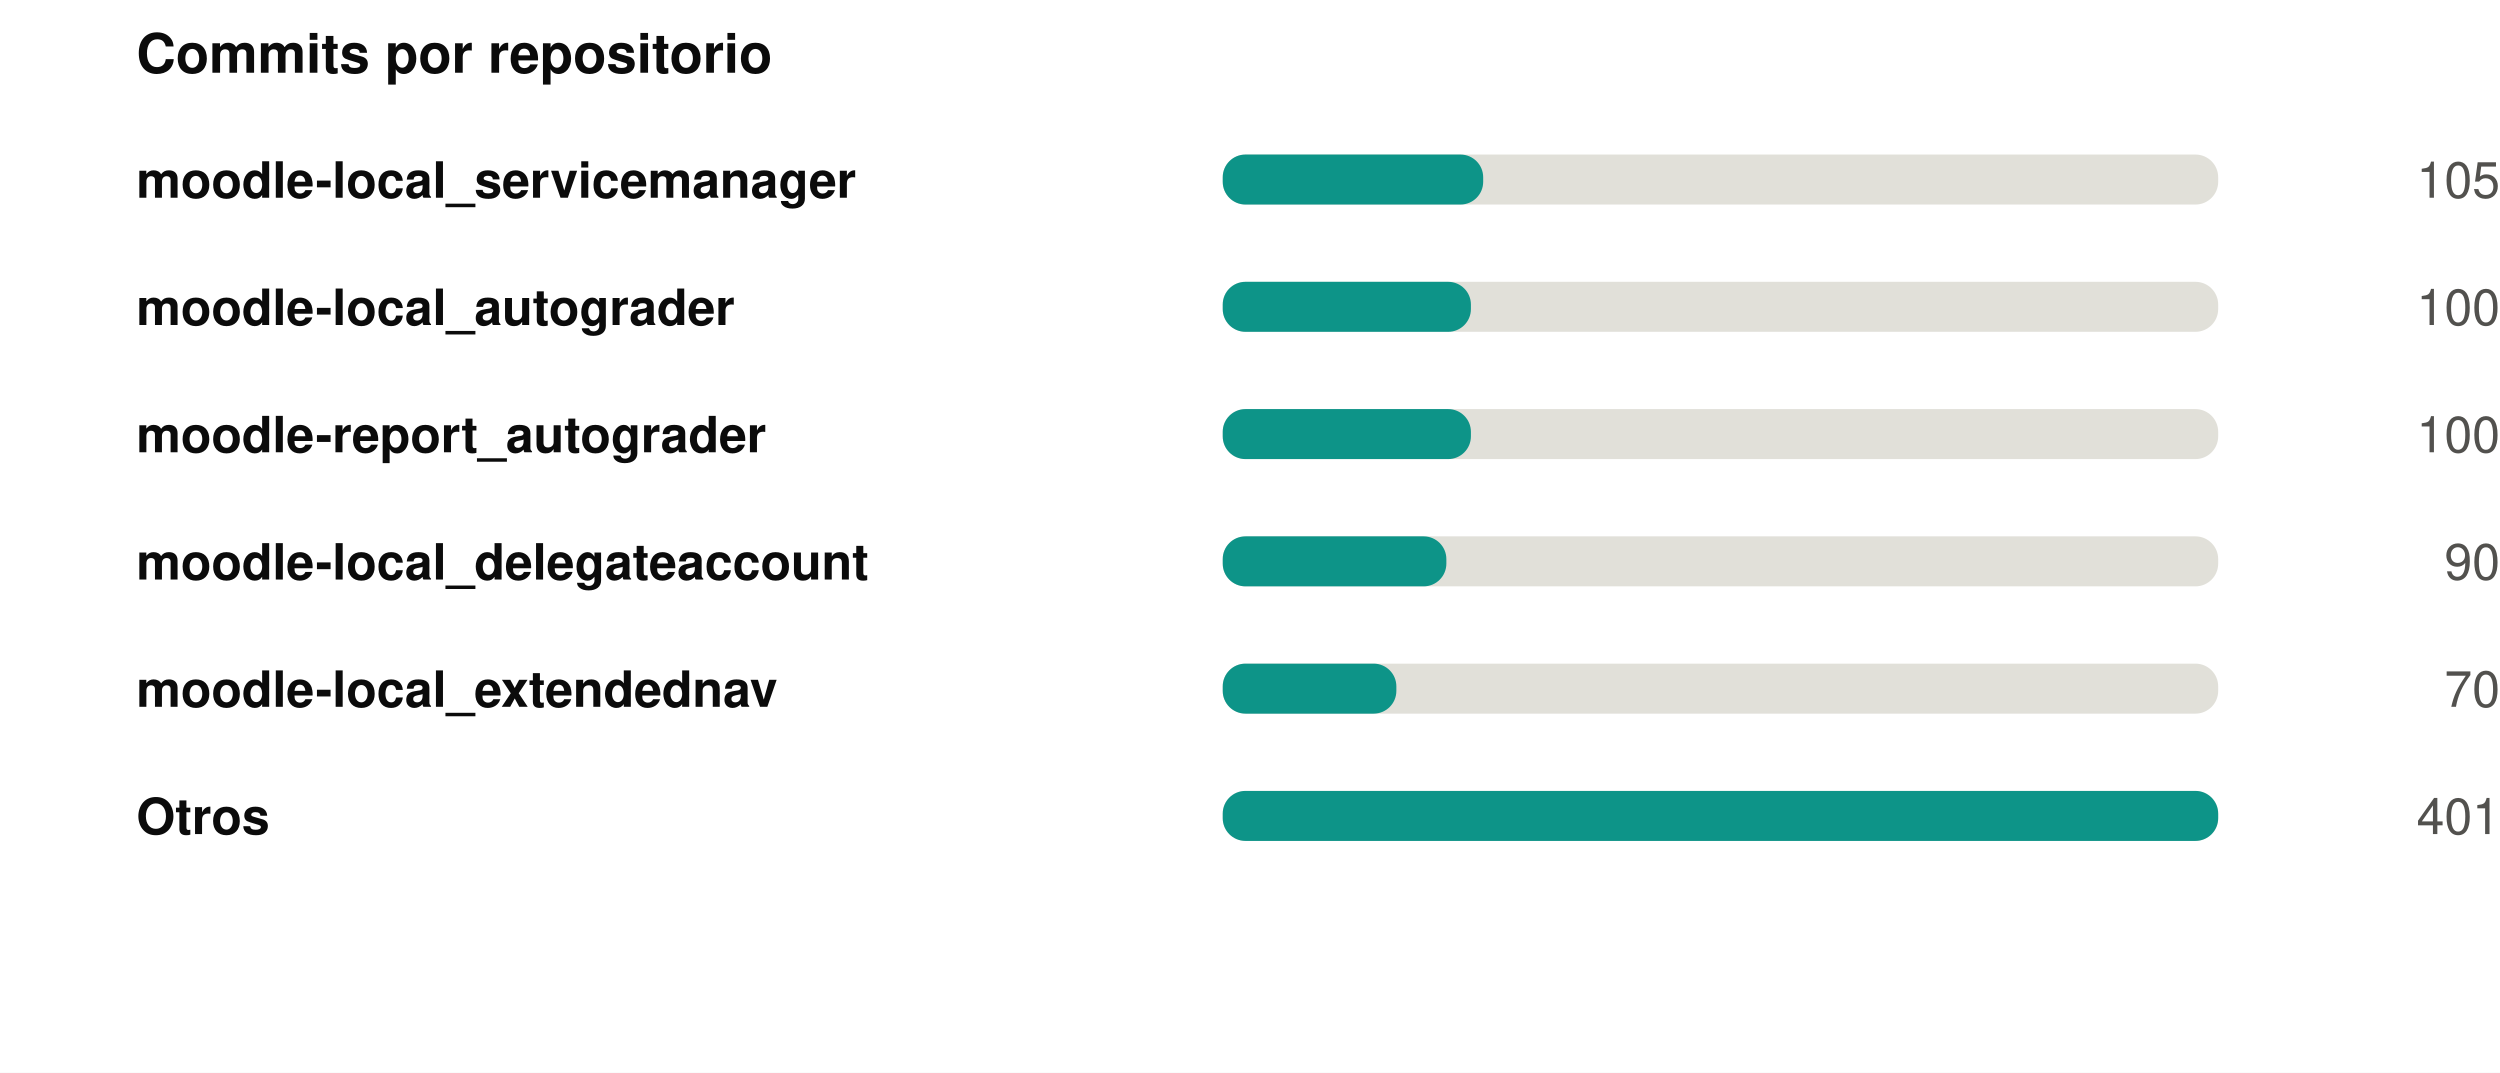
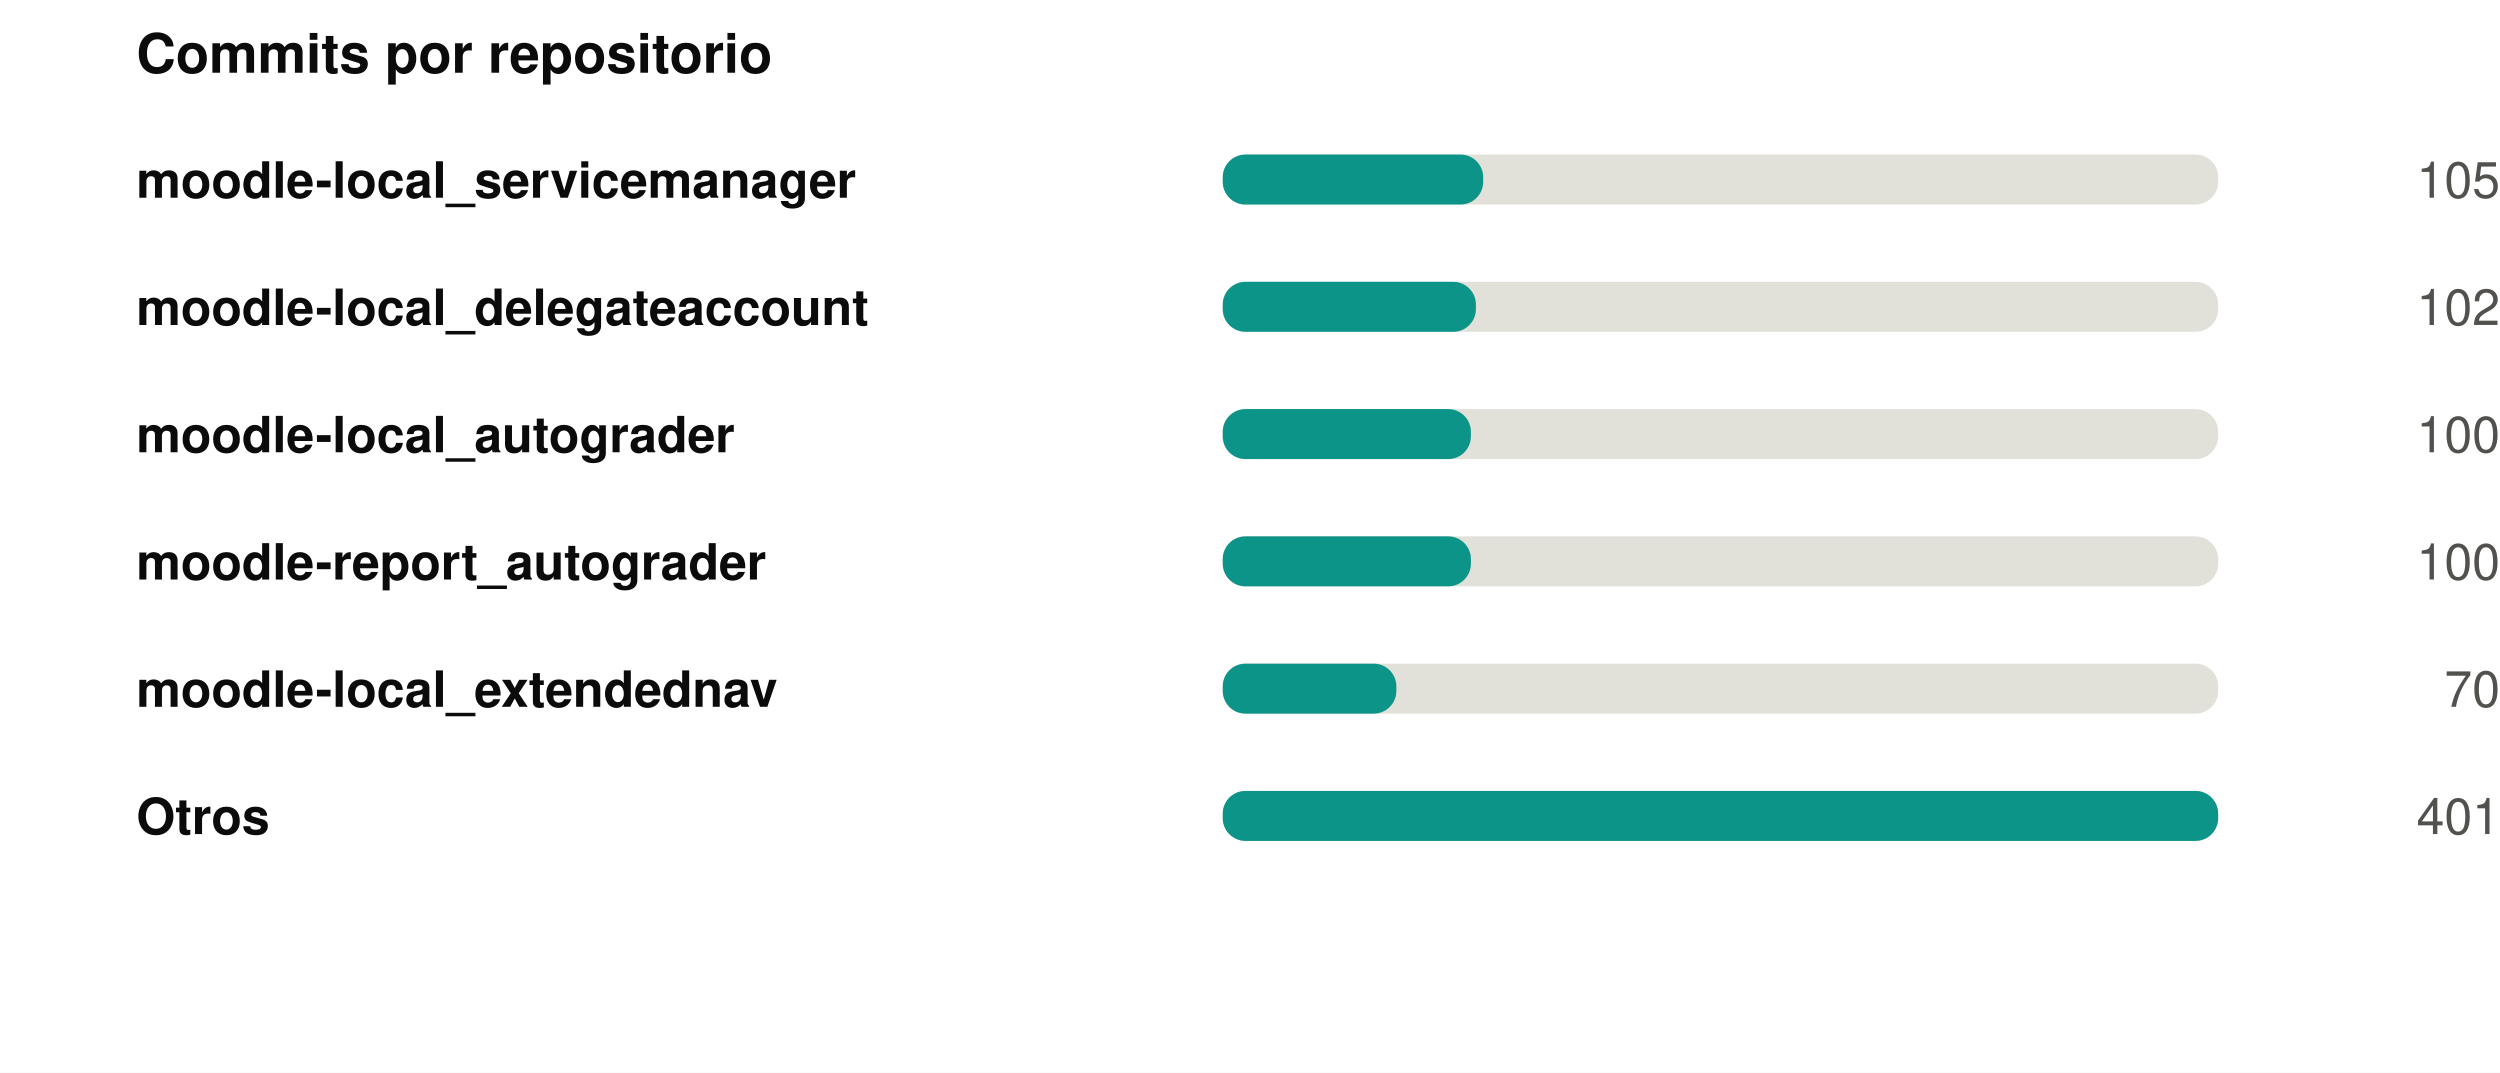
<svg xmlns="http://www.w3.org/2000/svg" width="550" height="236" viewBox="0 0 550 236" role="img">
  <rect width="550" height="236" fill="#ffffff" />
  <style>
@keyframes grow{from{transform:scaleX(0)}}
@keyframes rise{from{opacity:0;transform:translateY(9px)}}
@keyframes fade{from{opacity:0}}
@keyframes draw{to{stroke-dashoffset:0}}
.bar{transform-box:fill-box;transform-origin:left center;animation:grow .9s cubic-bezier(.22,1,.36,1) var(--d,0s) both}
.rise{animation:rise .7s cubic-bezier(.22,1,.36,1) var(--d,0s) both}
.fade{animation:fade .8s ease-out var(--d,0s) both}
.draw{animation:draw 1.7s ease-out .1s both}
@media (prefers-reduced-motion:reduce){
.bar,.rise,.fade,.draw{animation:none;transform:none;opacity:1;stroke-dashoffset:0}
}
</style>
  <g transform="translate(30,0)">
    <text x="0" y="16" font-family="-apple-system,BlinkMacSystemFont,'Segoe UI',Helvetica,Arial,sans-serif" font-size="12" font-weight="700" fill="#0b0b0b" text-anchor="start">Commits por repositorio</text>
    <text x="0" y="43.5" font-family="-apple-system,BlinkMacSystemFont,'Segoe UI',Helvetica,Arial,sans-serif" font-size="11" font-weight="600" fill="#0b0b0b" text-anchor="start">moodle-local_servicemanager</text>
    <rect x="239" y="34" width="219" height="11" rx="5" fill="#e1e0d9" />
    <rect class="bar" style="--d:0.00s" x="239" y="34" width="57.3" height="11" rx="5" fill="#0d9488" />
    <g class="fade" style="--d:0.00s">
      <text x="520" y="43.5" font-family="-apple-system,BlinkMacSystemFont,'Segoe UI',Helvetica,Arial,sans-serif" font-size="11" font-weight="400" fill="#52514e" text-anchor="end">105</text>
    </g>
-     <text x="0" y="71.5" font-family="-apple-system,BlinkMacSystemFont,'Segoe UI',Helvetica,Arial,sans-serif" font-size="11" font-weight="600" fill="#0b0b0b" text-anchor="start">moodle-local_autograder</text>
+     <text x="0" y="71.5" font-family="-apple-system,BlinkMacSystemFont,'Segoe UI',Helvetica,Arial,sans-serif" font-size="11" font-weight="600" fill="#0b0b0b" text-anchor="start">moodle-local_delegateaccount</text>
    <rect x="239" y="62" width="219" height="11" rx="5" fill="#e1e0d9" />
-     <rect class="bar" style="--d:0.07s" x="239" y="62" width="54.6" height="11" rx="5" fill="#0d9488" />
+     <rect class="bar" style="--d:0.07s" x="239" y="62" width="55.7" height="11" rx="5" fill="#0d9488" />
    <g class="fade" style="--d:0.07s">
-       <text x="520" y="71.5" font-family="-apple-system,BlinkMacSystemFont,'Segoe UI',Helvetica,Arial,sans-serif" font-size="11" font-weight="400" fill="#52514e" text-anchor="end">100</text>
+       <text x="520" y="71.5" font-family="-apple-system,BlinkMacSystemFont,'Segoe UI',Helvetica,Arial,sans-serif" font-size="11" font-weight="400" fill="#52514e" text-anchor="end">102</text>
    </g>
-     <text x="0" y="99.5" font-family="-apple-system,BlinkMacSystemFont,'Segoe UI',Helvetica,Arial,sans-serif" font-size="11" font-weight="600" fill="#0b0b0b" text-anchor="start">moodle-report_autograder</text>
+     <text x="0" y="99.5" font-family="-apple-system,BlinkMacSystemFont,'Segoe UI',Helvetica,Arial,sans-serif" font-size="11" font-weight="600" fill="#0b0b0b" text-anchor="start">moodle-local_autograder</text>
    <rect x="239" y="90" width="219" height="11" rx="5" fill="#e1e0d9" />
    <rect class="bar" style="--d:0.14s" x="239" y="90" width="54.6" height="11" rx="5" fill="#0d9488" />
    <g class="fade" style="--d:0.14s">
      <text x="520" y="99.5" font-family="-apple-system,BlinkMacSystemFont,'Segoe UI',Helvetica,Arial,sans-serif" font-size="11" font-weight="400" fill="#52514e" text-anchor="end">100</text>
    </g>
-     <text x="0" y="127.5" font-family="-apple-system,BlinkMacSystemFont,'Segoe UI',Helvetica,Arial,sans-serif" font-size="11" font-weight="600" fill="#0b0b0b" text-anchor="start">moodle-local_delegateaccount</text>
+     <text x="0" y="127.5" font-family="-apple-system,BlinkMacSystemFont,'Segoe UI',Helvetica,Arial,sans-serif" font-size="11" font-weight="600" fill="#0b0b0b" text-anchor="start">moodle-report_autograder</text>
    <rect x="239" y="118" width="219" height="11" rx="5" fill="#e1e0d9" />
-     <rect class="bar" style="--d:0.21s" x="239" y="118" width="49.2" height="11" rx="5" fill="#0d9488" />
+     <rect class="bar" style="--d:0.21s" x="239" y="118" width="54.6" height="11" rx="5" fill="#0d9488" />
    <g class="fade" style="--d:0.21s">
-       <text x="520" y="127.5" font-family="-apple-system,BlinkMacSystemFont,'Segoe UI',Helvetica,Arial,sans-serif" font-size="11" font-weight="400" fill="#52514e" text-anchor="end">90</text>
+       <text x="520" y="127.5" font-family="-apple-system,BlinkMacSystemFont,'Segoe UI',Helvetica,Arial,sans-serif" font-size="11" font-weight="400" fill="#52514e" text-anchor="end">100</text>
    </g>
    <text x="0" y="155.5" font-family="-apple-system,BlinkMacSystemFont,'Segoe UI',Helvetica,Arial,sans-serif" font-size="11" font-weight="600" fill="#0b0b0b" text-anchor="start">moodle-local_extendednav</text>
    <rect x="239" y="146" width="219" height="11" rx="5" fill="#e1e0d9" />
    <rect class="bar" style="--d:0.28s" x="239" y="146" width="38.2" height="11" rx="5" fill="#0d9488" />
    <g class="fade" style="--d:0.28s">
      <text x="520" y="155.5" font-family="-apple-system,BlinkMacSystemFont,'Segoe UI',Helvetica,Arial,sans-serif" font-size="11" font-weight="400" fill="#52514e" text-anchor="end">70</text>
    </g>
    <text x="0" y="183.5" font-family="-apple-system,BlinkMacSystemFont,'Segoe UI',Helvetica,Arial,sans-serif" font-size="11" font-weight="600" fill="#0b0b0b" text-anchor="start">Otros</text>
    <rect x="239" y="174" width="219" height="11" rx="5" fill="#e1e0d9" />
    <rect class="bar" style="--d:0.35s" x="239" y="174" width="219.0" height="11" rx="5" fill="#0d9488" />
    <g class="fade" style="--d:0.35s">
      <text x="520" y="183.5" font-family="-apple-system,BlinkMacSystemFont,'Segoe UI',Helvetica,Arial,sans-serif" font-size="11" font-weight="400" fill="#52514e" text-anchor="end">401</text>
    </g>
  </g>
</svg>
